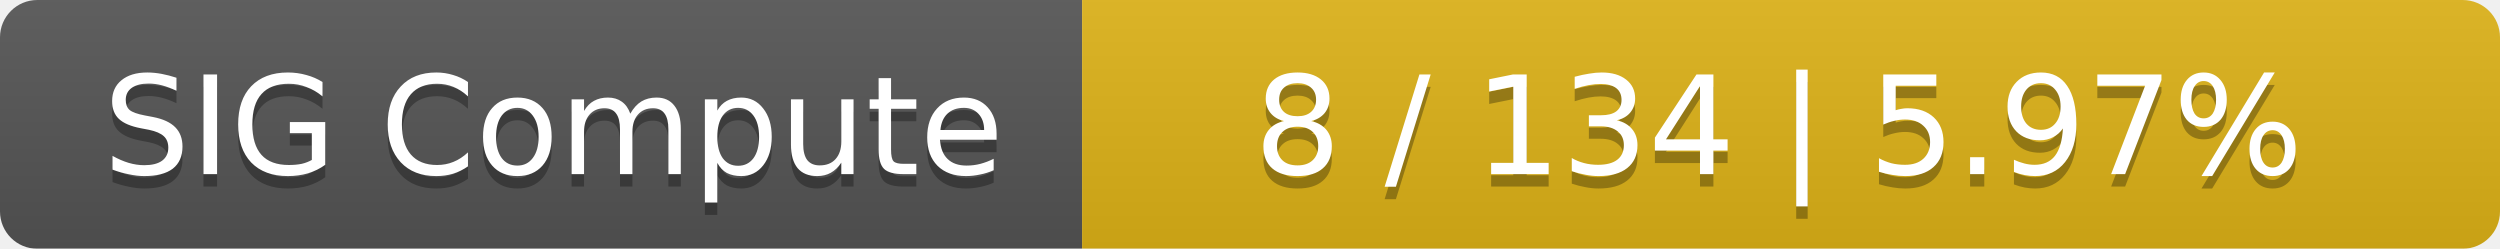
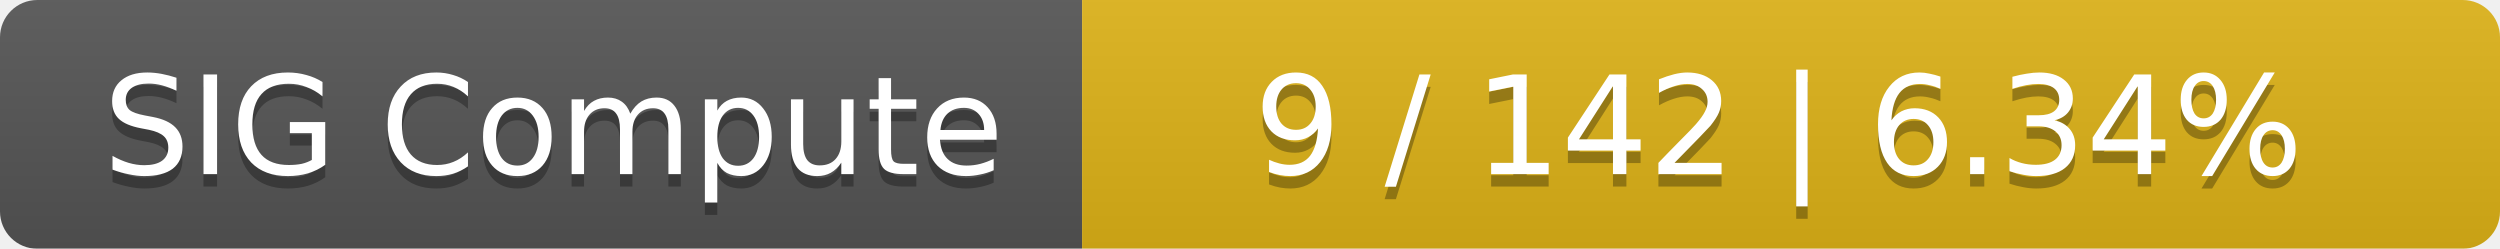
<svg xmlns="http://www.w3.org/2000/svg" width="201" height="20">
  <linearGradient id="smooth" x2="0" y2="100%">
    <stop offset="0" stop-color="#bbb" stop-opacity=".1" />
    <stop offset="1" stop-opacity=".1" />
  </linearGradient>
  <mask id="round">
    <rect width="201" height="20" rx="3" fill="#fff" />
  </mask>
  <g mask="url(#round)">
    <rect width="87" height="20" fill="#555" />
    <rect x="87" width="114" height="20" fill="#dfb317" />
    <rect width="201" height="20" fill="url(#smooth)" />
  </g>
  <g fill="#fff" text-anchor="middle" font-family="DejaVu Sans,Verdana,Geneva,sans-serif" font-size="11">
    <text x="44.5" y="15" fill="#010101" fill-opacity=".3">SIG Compute</text>
    <text x="44.5" y="14">SIG Compute</text>
-     <text x="143" y="15" fill="#010101" fill-opacity=".3">8 / 134    |    5.97%</text>
-     <text x="143" y="14">8 / 134    |    5.97%</text>
+     <text x="143" y="15" fill="#010101" fill-opacity=".3">9 / 142    |    6.34%</text>
+     <text x="143" y="14">9 / 142    |    6.34%</text>
  </g>
</svg>
